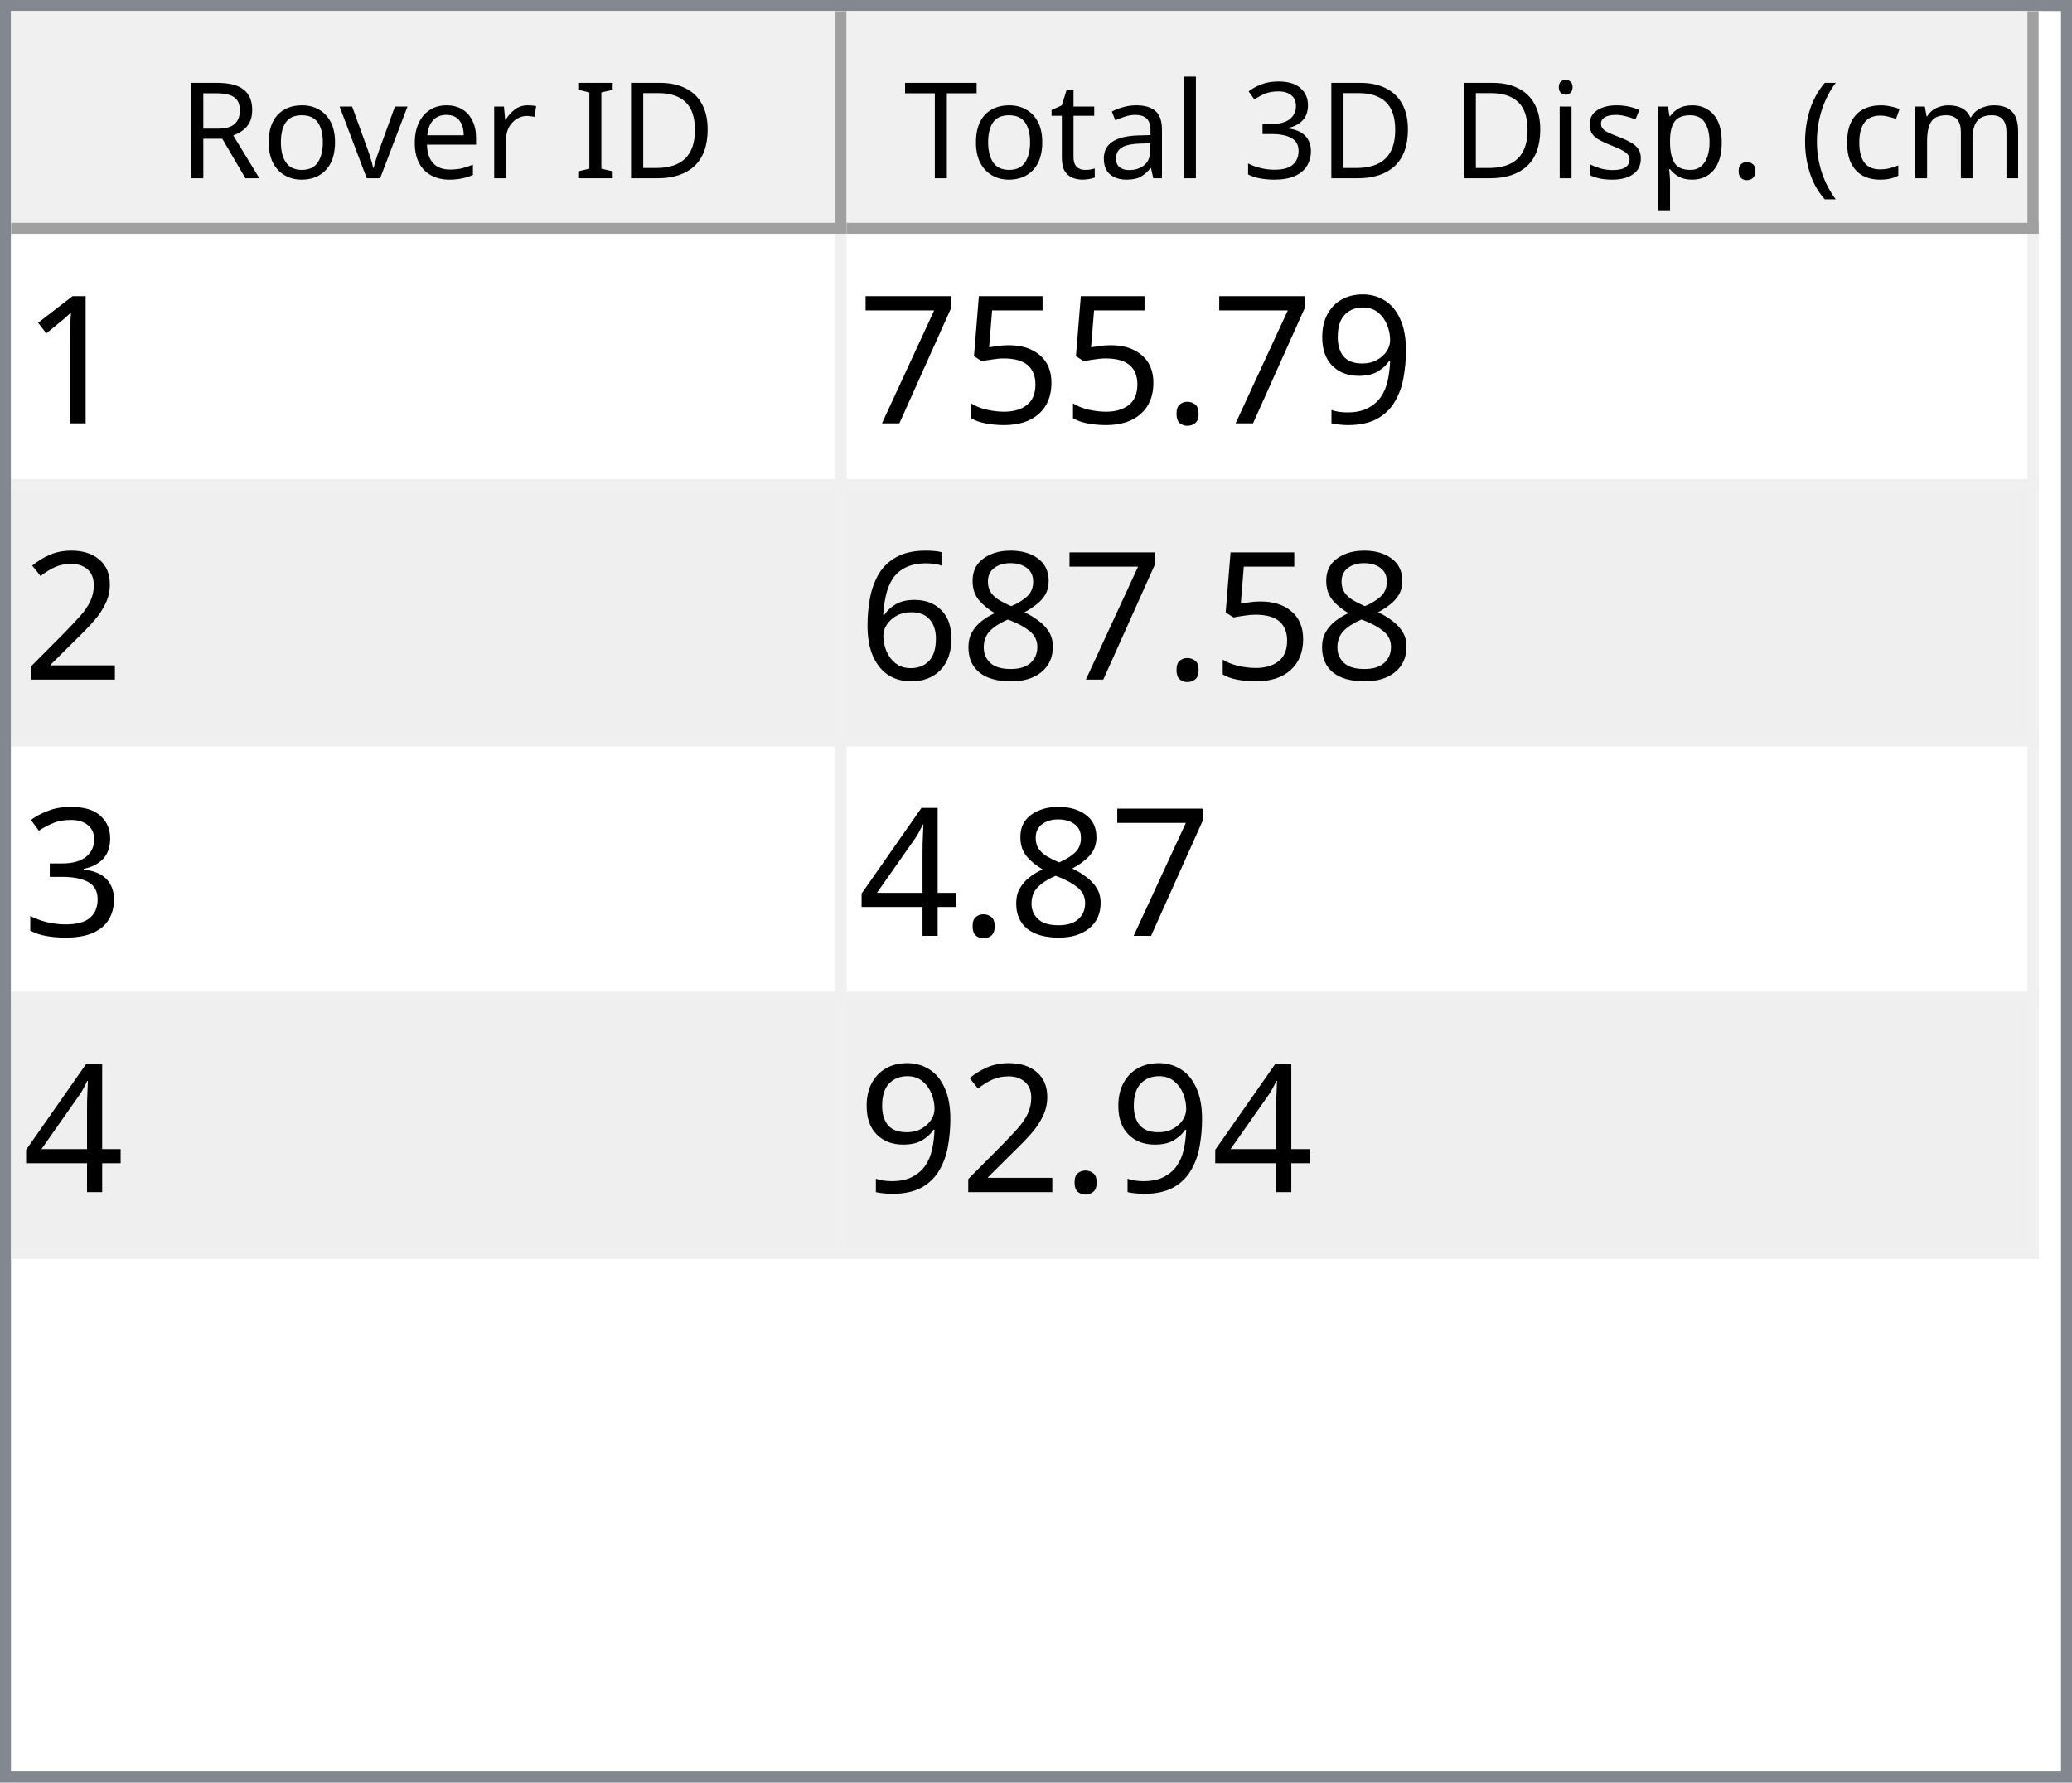
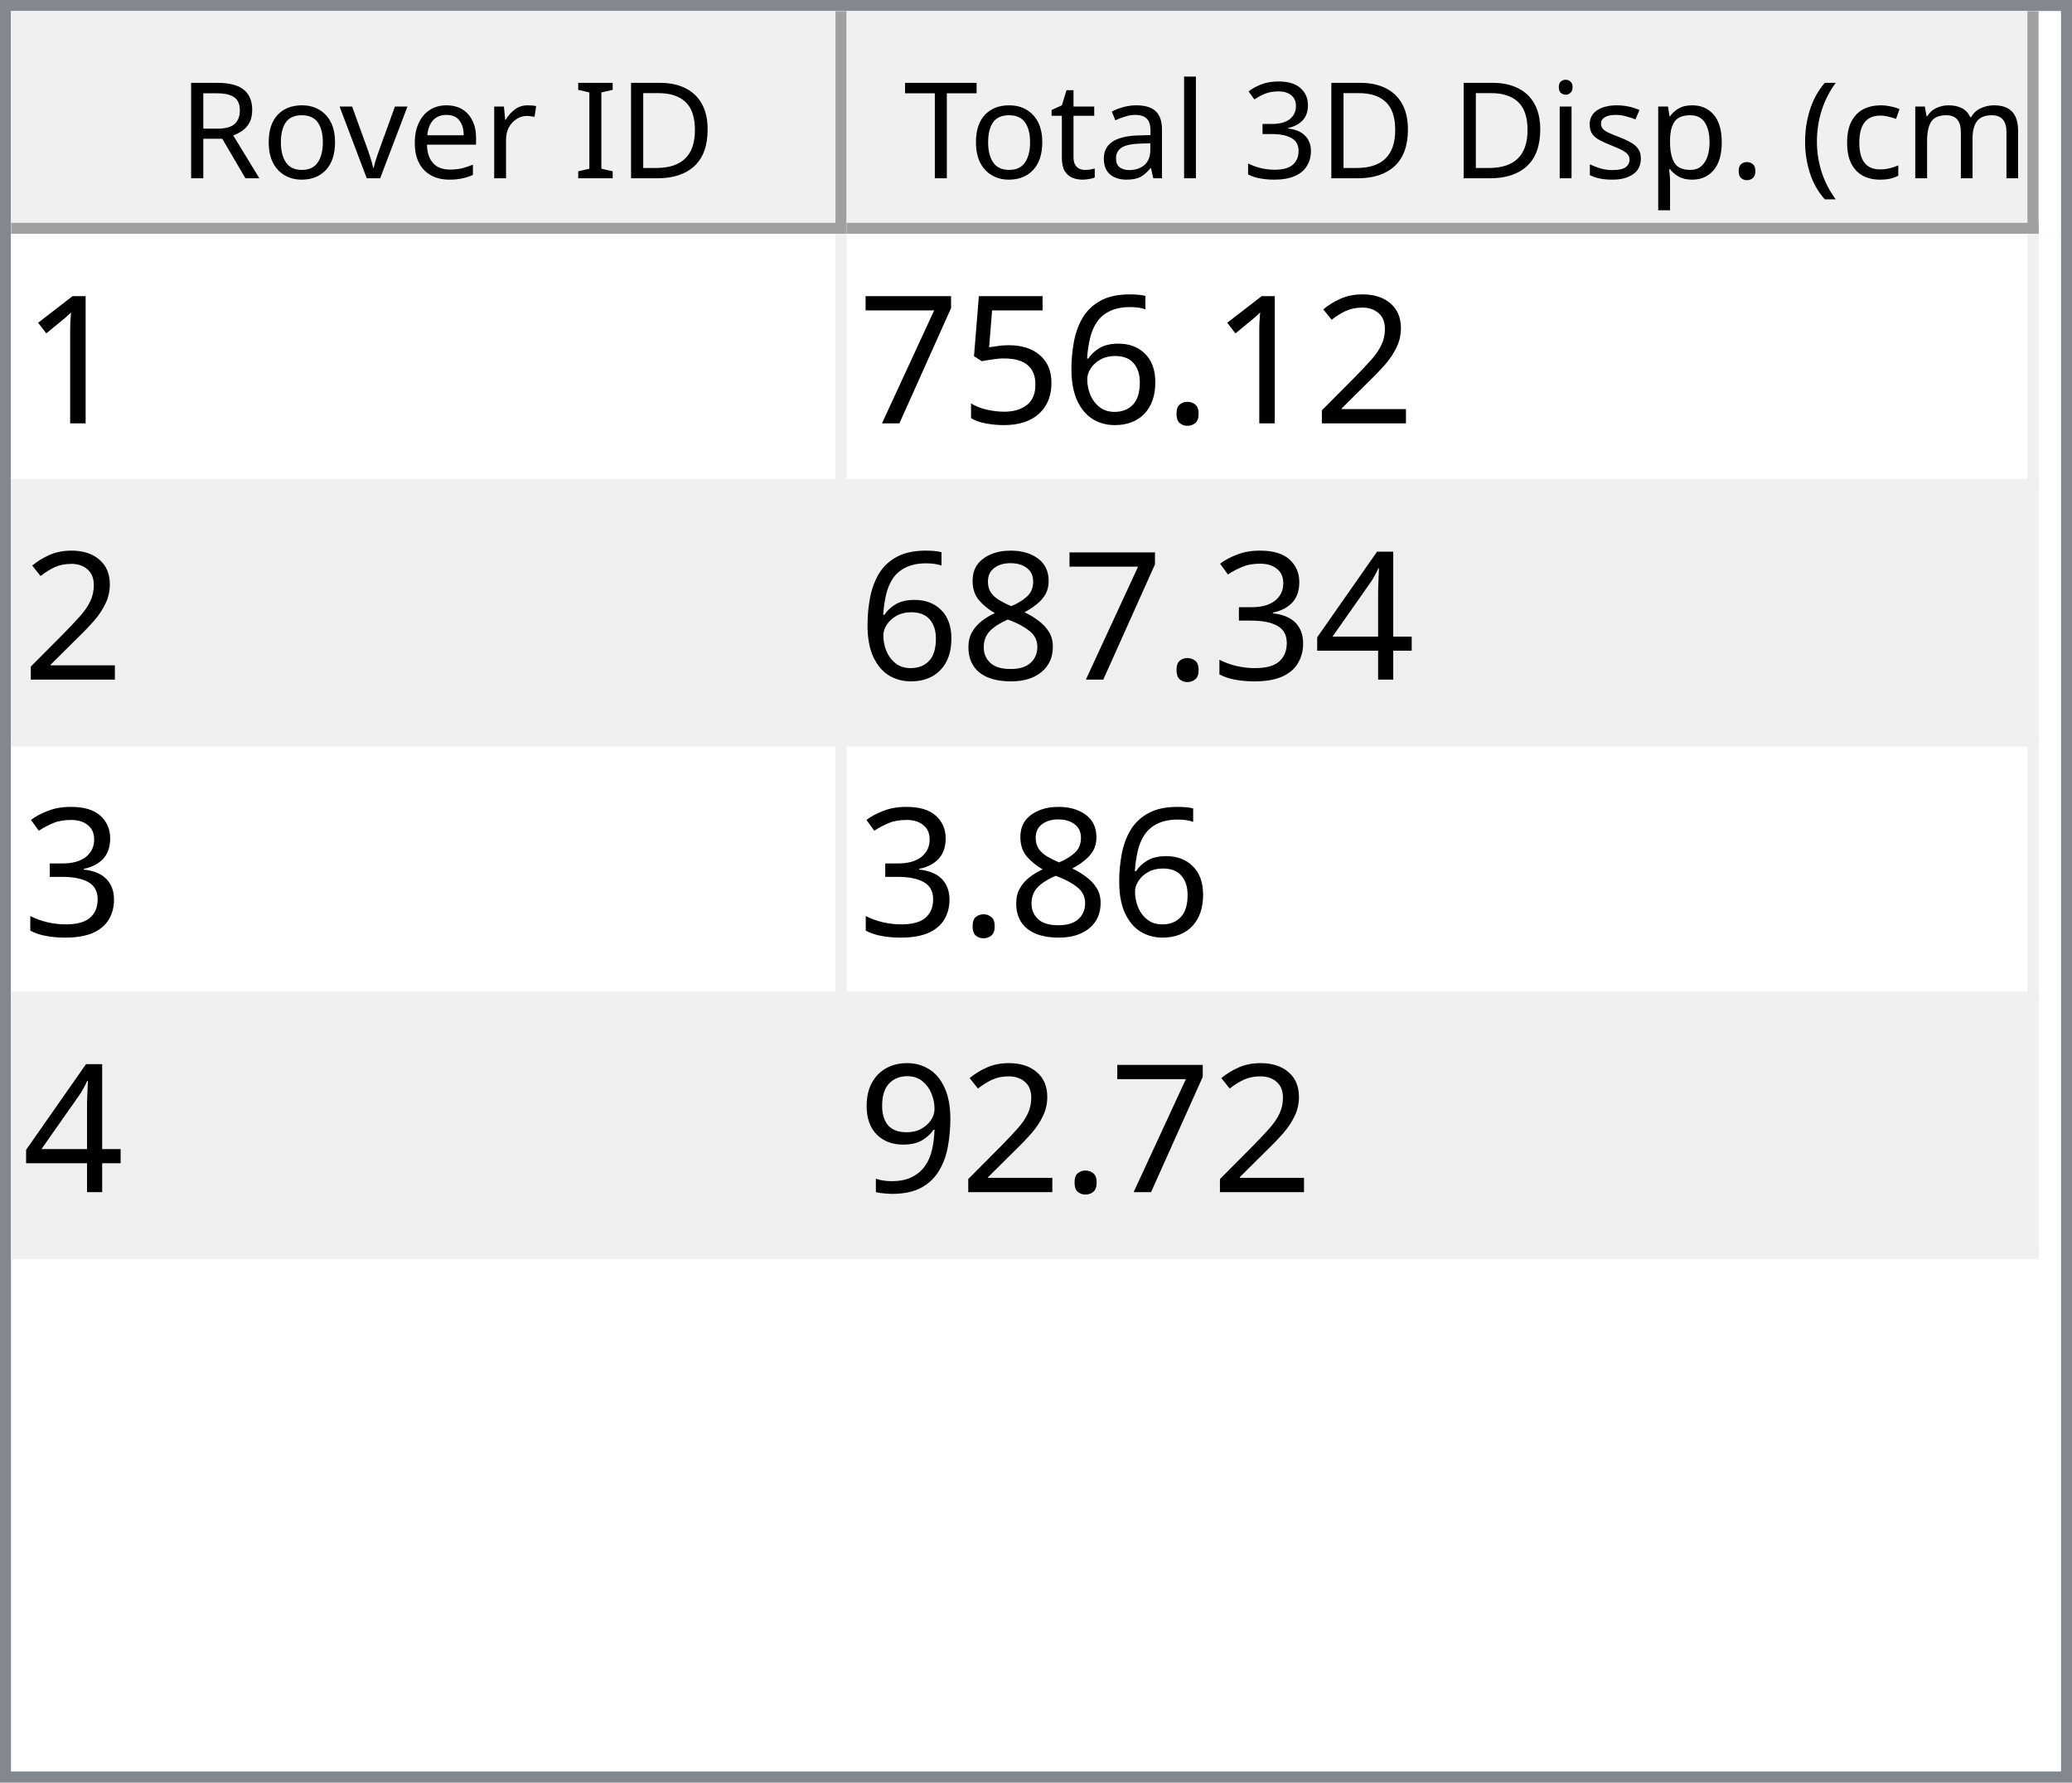
<svg xmlns="http://www.w3.org/2000/svg" style="fill-opacity:1; color-rendering:auto; color-interpolation:auto; text-rendering:auto; stroke:black; stroke-linecap:square; stroke-miterlimit:10; shape-rendering:auto; stroke-opacity:1; fill:black; stroke-dasharray:none; font-weight:normal; stroke-width:1; font-family:'Dialog'; font-style:normal; stroke-linejoin:miter; font-size:12px; stroke-dashoffset:0; image-rendering:auto;" width="186" height="160">
  <defs id="genericDefs" />
  <g>
    <defs id="defs1">
      <clipPath clipPathUnits="userSpaceOnUse" id="clipPath1">
        <path d="M0 0 L186 0 L186 160 L0 160 L0 0 Z" />
      </clipPath>
      <clipPath clipPathUnits="userSpaceOnUse" id="clipPath2">
        <path d="M0 0 L0 160 L186 160 L186 0 Z" />
      </clipPath>
      <clipPath clipPathUnits="userSpaceOnUse" id="clipPath3">
        <path d="M0 0 L0 20 L184 20 L184 0 Z" />
      </clipPath>
      <clipPath clipPathUnits="userSpaceOnUse" id="clipPath4">
        <path d="M0 0 L0 20 L75 20 L75 0 Z" />
      </clipPath>
      <clipPath clipPathUnits="userSpaceOnUse" id="clipPath5">
        <path d="M1 1 L1 19 L74 19 L74 1 Z" />
      </clipPath>
      <clipPath clipPathUnits="userSpaceOnUse" id="clipPath6">
        <path d="M0 0 L0 18 L73 18 L73 0 Z" />
      </clipPath>
      <clipPath clipPathUnits="userSpaceOnUse" id="clipPath7">
        <path d="M-0.5 -0.5 L-0.5 19.5 L74.5 19.5 L74.5 -0.5 Z" />
      </clipPath>
      <clipPath clipPathUnits="userSpaceOnUse" id="clipPath8">
        <path d="M0 0 L0 20 L107 20 L107 0 Z" />
      </clipPath>
      <clipPath clipPathUnits="userSpaceOnUse" id="clipPath9">
        <path d="M1 1 L1 19 L106 19 L106 1 Z" />
      </clipPath>
      <clipPath clipPathUnits="userSpaceOnUse" id="clipPath10">
        <path d="M0 0 L0 18 L105 18 L105 0 Z" />
      </clipPath>
      <clipPath clipPathUnits="userSpaceOnUse" id="clipPath11">
        <path d="M-0.5 -0.5 L-0.5 19.5 L106.5 19.5 L106.5 -0.5 Z" />
      </clipPath>
      <clipPath clipPathUnits="userSpaceOnUse" id="clipPath12">
        <path d="M0 0 L0 138 L184 138 L184 0 Z" />
      </clipPath>
      <clipPath clipPathUnits="userSpaceOnUse" id="clipPath13">
        <path d="M0 0 L0 92 L182 92 L182 0 Z" />
      </clipPath>
      <clipPath clipPathUnits="userSpaceOnUse" id="clipPath14">
        <path d="M-0.5 -0.5 L-0.5 91.5 L181.5 91.5 L181.5 -0.5 Z" />
      </clipPath>
      <clipPath clipPathUnits="userSpaceOnUse" id="clipPath15">
        <path d="M0 0 L0 22 L74 22 L74 0 Z" />
      </clipPath>
      <clipPath clipPathUnits="userSpaceOnUse" id="clipPath16">
        <path d="M0 0 L0 22 L106 22 L106 0 Z" />
      </clipPath>
      <font horiz-adv-x="64.551" id="font1">
        <font-face ascent="107.91" descent="25.098" units-per-em="100" style="font-style:normal; font-family:Segoe UI; font-weight:normal;" />
        <missing-glyph horiz-adv-x="64.551" d="M8.109 0 L8.109 68.266 L56.453 68.266 L56.453 0 L8.109 0 ZM15.328 7.234 L49.219 7.234 L49.219 61.031 L15.328 61.031 L15.328 7.234 Z" />
        <glyph unicode="D" horiz-adv-x="70.117" d="M9.188 0 L9.188 70.016 L28.516 70.016 Q65.531 70.016 65.531 35.891 Q65.531 19.672 55.25 9.836 Q44.969 0 27.734 0 L9.188 0 ZM17.391 62.594 L17.391 7.422 L27.828 7.422 Q41.609 7.422 49.273 14.797 Q56.938 22.172 56.938 35.688 Q56.938 62.594 28.328 62.594 L17.391 62.594 Z" />
        <glyph unicode="I" horiz-adv-x="26.611" d="M17.391 0 L9.188 0 L9.188 70.016 L17.391 70.016 L17.391 0 Z" />
        <glyph unicode=" " horiz-adv-x="27.393" d="" />
        <glyph unicode="r" horiz-adv-x="34.766" d="M34.188 41.891 Q32.078 43.5 28.125 43.5 Q23 43.5 19.555 38.672 Q16.109 33.844 16.109 25.484 L16.109 0 L8.109 0 L8.109 50 L16.109 50 L16.109 39.703 L16.312 39.703 Q18.016 44.969 21.531 47.922 Q25.047 50.875 29.391 50.875 Q32.516 50.875 34.188 50.203 L34.188 41.891 Z" />
        <glyph unicode="e" horiz-adv-x="52.295" d="M48.297 23 L12.984 23 Q13.188 14.656 17.484 10.109 Q21.781 5.562 29.297 5.562 Q37.75 5.562 44.828 11.141 L44.828 3.609 Q38.234 -1.172 27.391 -1.172 Q16.797 -1.172 10.742 5.641 Q4.688 12.453 4.688 24.812 Q4.688 36.469 11.305 43.82 Q17.922 51.172 27.734 51.172 Q37.547 51.172 42.922 44.828 Q48.297 38.484 48.297 27.203 L48.297 23 ZM40.094 29.781 Q40.047 36.719 36.75 40.578 Q33.453 44.438 27.594 44.438 Q21.922 44.438 17.969 40.383 Q14.016 36.328 13.094 29.781 L40.094 29.781 Z" />
        <glyph unicode="v" horiz-adv-x="47.9" d="M47.406 50 L27.484 0 L19.625 0 L0.688 50 L9.469 50 L22.172 13.672 Q23.578 9.672 23.922 6.688 L24.125 6.688 Q24.609 10.453 25.688 13.484 L38.969 50 L47.406 50 Z" />
        <glyph unicode="o" horiz-adv-x="58.594" d="M29 -1.172 Q17.922 -1.172 11.305 5.836 Q4.688 12.844 4.688 24.422 Q4.688 37.016 11.57 44.094 Q18.453 51.172 30.172 51.172 Q41.359 51.172 47.633 44.289 Q53.906 37.406 53.906 25.203 Q53.906 13.234 47.141 6.031 Q40.375 -1.172 29 -1.172 ZM29.594 44.438 Q21.875 44.438 17.383 39.188 Q12.891 33.938 12.891 24.703 Q12.891 15.828 17.43 10.695 Q21.969 5.562 29.594 5.562 Q37.359 5.562 41.531 10.594 Q45.703 15.625 45.703 24.906 Q45.703 34.281 41.531 39.359 Q37.359 44.438 29.594 44.438 Z" />
        <glyph unicode="R" horiz-adv-x="59.814" d="M59.375 0 L49.609 0 L37.891 19.625 Q36.281 22.359 34.766 24.289 Q33.25 26.219 31.664 27.438 Q30.078 28.656 28.25 29.219 Q26.422 29.781 24.125 29.781 L17.391 29.781 L17.391 0 L9.188 0 L9.188 70.016 L30.078 70.016 Q34.672 70.016 38.555 68.867 Q42.438 67.719 45.289 65.375 Q48.141 63.031 49.758 59.547 Q51.375 56.062 51.375 51.375 Q51.375 47.703 50.273 44.656 Q49.172 41.609 47.148 39.211 Q45.125 36.812 42.266 35.133 Q39.406 33.453 35.844 32.516 L35.844 32.328 Q37.594 31.547 38.891 30.547 Q40.188 29.547 41.359 28.18 Q42.531 26.812 43.68 25.078 Q44.828 23.344 46.234 21.047 L59.375 0 ZM17.391 62.594 L17.391 37.203 L28.516 37.203 Q31.594 37.203 34.203 38.133 Q36.812 39.062 38.719 40.797 Q40.625 42.531 41.703 45.047 Q42.781 47.562 42.781 50.688 Q42.781 56.297 39.141 59.445 Q35.5 62.594 28.609 62.594 L17.391 62.594 Z" />
        <glyph unicode=")" horiz-adv-x="30.176" d="M8.297 -15.922 L1.172 -15.922 Q16.406 2.344 16.406 26.812 Q16.406 51.469 1.078 70.016 L8.297 70.016 Q23.531 52.156 23.531 26.703 Q23.531 1.375 8.297 -15.922 Z" />
        <glyph unicode="m" horiz-adv-x="86.133" d="M79.109 0 L71.094 0 L71.094 28.719 Q71.094 37.016 68.531 40.727 Q65.969 44.438 59.906 44.438 Q54.781 44.438 51.195 39.75 Q47.609 35.062 47.609 28.516 L47.609 0 L39.594 0 L39.594 29.688 Q39.594 44.438 28.219 44.438 Q22.953 44.438 19.531 40.016 Q16.109 35.594 16.109 28.516 L16.109 0 L8.109 0 L8.109 50 L16.109 50 L16.109 42.094 L16.312 42.094 Q21.625 51.172 31.844 51.172 Q36.969 51.172 40.773 48.312 Q44.578 45.453 46 40.828 Q51.562 51.172 62.594 51.172 Q79.109 51.172 79.109 30.812 L79.109 0 Z" />
        <glyph unicode="c" horiz-adv-x="46.191" d="M42.188 2.297 Q36.422 -1.172 28.516 -1.172 Q17.828 -1.172 11.258 5.789 Q4.688 12.75 4.688 23.828 Q4.688 36.188 11.766 43.68 Q18.844 51.172 30.672 51.172 Q37.25 51.172 42.281 48.734 L42.281 40.531 Q36.719 44.438 30.375 44.438 Q22.703 44.438 17.797 38.945 Q12.891 33.453 12.891 24.516 Q12.891 15.719 17.508 10.641 Q22.125 5.562 29.891 5.562 Q36.422 5.562 42.188 9.906 L42.188 2.297 Z" />
        <glyph unicode="(" horiz-adv-x="30.176" d="M29.109 -15.922 L21.969 -15.922 Q6.844 1.375 6.844 26.703 Q6.844 52.156 21.969 70.016 L29.203 70.016 Q13.875 51.469 13.875 26.812 Q13.875 2.344 29.109 -15.922 Z" />
        <glyph unicode="." horiz-adv-x="21.68" d="M10.891 -1.078 Q8.641 -1.078 7.055 0.539 Q5.469 2.156 5.469 4.391 Q5.469 6.641 7.055 8.273 Q8.641 9.906 10.891 9.906 Q13.188 9.906 14.797 8.273 Q16.406 6.641 16.406 4.391 Q16.406 2.156 14.797 0.539 Q13.188 -1.078 10.891 -1.078 Z" />
        <glyph unicode="p" horiz-adv-x="58.789" d="M16.312 7.234 L16.109 7.234 L16.109 -23 L8.109 -23 L8.109 50 L16.109 50 L16.109 41.219 L16.312 41.219 Q22.219 51.172 33.594 51.172 Q43.266 51.172 48.688 44.461 Q54.109 37.75 54.109 26.469 Q54.109 13.922 48 6.375 Q41.891 -1.172 31.297 -1.172 Q21.578 -1.172 16.312 7.234 ZM16.109 27.391 L16.109 20.406 Q16.109 14.203 20.141 9.883 Q24.172 5.562 30.375 5.562 Q37.641 5.562 41.773 11.133 Q45.906 16.703 45.906 26.609 Q45.906 34.969 42.047 39.703 Q38.188 44.438 31.594 44.438 Q24.609 44.438 20.359 39.578 Q16.109 34.719 16.109 27.391 Z" />
        <glyph unicode="s" horiz-adv-x="42.432" d="M5.078 1.812 L5.078 10.406 Q11.625 5.562 19.484 5.562 Q30.031 5.562 30.031 12.594 Q30.031 14.594 29.125 15.992 Q28.219 17.391 26.68 18.461 Q25.141 19.531 23.07 20.383 Q21 21.234 18.609 22.172 Q15.281 23.484 12.766 24.828 Q10.25 26.172 8.57 27.859 Q6.891 29.547 6.031 31.695 Q5.172 33.844 5.172 36.719 Q5.172 40.234 6.789 42.945 Q8.406 45.656 11.086 47.484 Q13.766 49.312 17.211 50.242 Q20.656 51.172 24.312 51.172 Q30.812 51.172 35.938 48.922 L35.938 40.828 Q30.422 44.438 23.25 44.438 Q21 44.438 19.195 43.922 Q17.391 43.406 16.094 42.477 Q14.797 41.547 14.086 40.258 Q13.375 38.969 13.375 37.406 Q13.375 35.453 14.086 34.133 Q14.797 32.812 16.164 31.789 Q17.531 30.766 19.484 29.938 Q21.438 29.109 23.922 28.125 Q27.25 26.859 29.883 25.516 Q32.516 24.172 34.375 22.484 Q36.234 20.797 37.234 18.602 Q38.234 16.406 38.234 13.375 Q38.234 9.672 36.602 6.938 Q34.969 4.203 32.234 2.398 Q29.5 0.594 25.93 -0.289 Q22.359 -1.172 18.453 -1.172 Q10.75 -1.172 5.078 1.812 Z" />
        <glyph unicode="i" horiz-adv-x="24.219" d="M12.203 62.703 Q10.062 62.703 8.547 64.164 Q7.031 65.625 7.031 67.875 Q7.031 70.125 8.547 71.609 Q10.062 73.094 12.203 73.094 Q14.406 73.094 15.945 71.609 Q17.484 70.125 17.484 67.875 Q17.484 65.719 15.945 64.211 Q14.406 62.703 12.203 62.703 ZM16.109 0 L8.109 0 L8.109 50 L16.109 50 L16.109 0 Z" />
        <glyph unicode="3" horiz-adv-x="53.906" d="M46.531 19.828 Q46.531 15.094 44.75 11.211 Q42.969 7.328 39.719 4.57 Q36.469 1.812 31.93 0.297 Q27.391 -1.219 21.922 -1.219 Q11.922 -1.219 6 2.594 L6 11.188 Q13.094 5.609 22.219 5.609 Q25.875 5.609 28.828 6.539 Q31.781 7.469 33.906 9.227 Q36.031 10.984 37.18 13.477 Q38.328 15.969 38.328 19.094 Q38.328 32.812 18.797 32.812 L12.984 32.812 L12.984 39.594 L18.5 39.594 Q35.797 39.594 35.797 52.484 Q35.797 64.406 22.609 64.406 Q15.188 64.406 8.688 59.422 L8.688 67.188 Q15.375 71.188 24.609 71.188 Q29 71.188 32.57 69.969 Q36.141 68.75 38.68 66.555 Q41.219 64.359 42.609 61.281 Q44 58.203 44 54.5 Q44 40.672 30.031 36.719 L30.031 36.531 Q33.594 36.141 36.625 34.797 Q39.656 33.453 41.852 31.305 Q44.047 29.156 45.289 26.25 Q46.531 23.344 46.531 19.828 Z" />
        <glyph unicode="l" horiz-adv-x="24.219" d="M16.109 0 L8.109 0 L8.109 74.031 L16.109 74.031 L16.109 0 Z" />
        <glyph unicode="a" horiz-adv-x="50.879" d="M43.891 0 L35.891 0 L35.891 7.812 L35.688 7.812 Q30.469 -1.172 20.312 -1.172 Q12.844 -1.172 8.617 2.781 Q4.391 6.734 4.391 13.281 Q4.391 27.297 20.906 29.594 L35.891 31.688 Q35.891 44.438 25.594 44.438 Q16.547 44.438 9.281 38.281 L9.281 46.484 Q16.656 51.172 26.266 51.172 Q43.891 51.172 43.891 32.516 L43.891 0 ZM35.891 25.297 L23.828 23.641 Q18.266 22.859 15.43 20.875 Q12.594 18.891 12.594 13.875 Q12.594 10.203 15.211 7.883 Q17.828 5.562 22.172 5.562 Q28.125 5.562 32.008 9.742 Q35.891 13.922 35.891 20.312 L35.891 25.297 Z" />
        <glyph unicode="t" horiz-adv-x="33.887" d="M31.297 0.484 Q28.469 -1.078 23.828 -1.078 Q10.688 -1.078 10.688 13.578 L10.688 43.172 L2.094 43.172 L2.094 50 L10.688 50 L10.688 62.203 L18.703 64.797 L18.703 50 L31.297 50 L31.297 43.172 L18.703 43.172 L18.703 14.984 Q18.703 9.969 20.414 7.82 Q22.125 5.672 26.078 5.672 Q29.109 5.672 31.297 7.328 L31.297 0.484 Z" />
        <glyph unicode="T" horiz-adv-x="52.393" d="M50.594 62.594 L30.375 62.594 L30.375 0 L22.172 0 L22.172 62.594 L2 62.594 L2 70.016 L50.594 70.016 L50.594 62.594 Z" />
      </font>
      <font horiz-adv-x="75.0" id="font2">
        <font-face ascent="100.537" descent="21.973" units-per-em="100" style="font-style:normal; font-family:sans-serif; font-weight:normal;" />
        <missing-glyph horiz-adv-x="75.0" d="M12.5 0 L12.5 62.5 L62.5 62.5 L62.5 0 L12.5 0 ZM14.062 1.562 L60.938 1.562 L60.938 60.938 L14.062 60.938 L14.062 1.562 Z" />
        <glyph unicode="1" horiz-adv-x="55.615" d="M37.25 0 L28.469 0 L28.469 56 Q25.297 52.984 20.141 49.953 Q14.984 46.922 10.891 45.406 L10.891 53.906 Q18.266 57.375 23.781 62.305 Q29.297 67.234 31.594 71.875 L37.25 71.875 L37.25 0 Z" />
-         <glyph unicode="9" horiz-adv-x="55.615" d="M5.469 16.547 L13.922 17.328 Q14.984 11.375 18.016 8.688 Q21.047 6 25.781 6 Q29.828 6 32.883 7.859 Q35.938 9.719 37.891 12.82 Q39.844 15.922 41.164 21.195 Q42.484 26.469 42.484 31.938 Q42.484 32.516 42.438 33.688 Q39.797 29.5 35.234 26.883 Q30.672 24.266 25.344 24.266 Q16.453 24.266 10.305 30.711 Q4.156 37.156 4.156 47.703 Q4.156 58.594 10.578 65.234 Q17 71.875 26.656 71.875 Q33.641 71.875 39.43 68.117 Q45.219 64.359 48.219 57.398 Q51.219 50.438 51.219 37.25 Q51.219 23.531 48.242 15.406 Q45.266 7.281 39.383 3.031 Q33.5 -1.219 25.594 -1.219 Q17.188 -1.219 11.867 3.445 Q6.547 8.109 5.469 16.547 ZM41.453 48.141 Q41.453 55.719 37.43 60.156 Q33.406 64.594 27.734 64.594 Q21.875 64.594 17.531 59.812 Q13.188 55.031 13.188 47.406 Q13.188 40.578 17.312 36.305 Q21.438 32.031 27.484 32.031 Q33.594 32.031 37.523 36.305 Q41.453 40.578 41.453 48.141 Z" />
+         <glyph unicode="2" horiz-adv-x="55.615" d="M50.344 8.453 L50.344 0 L3.031 0 Q2.938 3.172 4.047 6.109 Q5.859 10.938 9.836 15.625 Q13.812 20.312 21.344 26.469 Q33.016 36.031 37.117 41.625 Q41.219 47.219 41.219 52.203 Q41.219 57.422 37.477 61.008 Q33.734 64.594 27.734 64.594 Q21.391 64.594 17.578 60.789 Q13.766 56.984 13.719 50.25 L4.688 51.172 Q5.609 61.281 11.664 66.578 Q17.719 71.875 27.938 71.875 Q38.234 71.875 44.242 66.164 Q50.25 60.453 50.25 52 Q50.25 47.703 48.492 43.555 Q46.734 39.406 42.656 34.812 Q38.578 30.219 29.109 22.219 Q21.188 15.578 18.945 13.211 Q16.703 10.844 15.234 8.453 L50.344 8.453 Z" />
        <glyph unicode="." horiz-adv-x="27.783" d="M9.078 0 L9.078 10.016 L19.094 10.016 L19.094 0 L9.078 0 Z" />
+         <glyph unicode="6" horiz-adv-x="55.615" d="M49.75 54.047 L41.016 53.375 Q39.844 58.547 37.703 60.891 Q34.125 64.656 28.906 64.656 Q24.703 64.656 21.531 62.312 Q17.391 59.281 14.992 53.469 Q12.594 47.656 12.5 36.922 Q15.672 41.75 20.266 44.094 Q24.859 46.438 29.891 46.438 Q38.672 46.438 44.852 39.969 Q51.031 33.5 51.031 23.25 Q51.031 16.5 48.125 10.719 Q45.219 4.938 40.141 1.859 Q35.062 -1.219 28.609 -1.219 Q17.625 -1.219 10.695 6.859 Q3.766 14.938 3.766 33.5 Q3.766 54.25 11.422 63.672 Q18.109 71.875 29.438 71.875 Q37.891 71.875 43.289 67.141 Q48.688 62.406 49.75 54.047 ZM13.875 23.188 Q13.875 18.656 15.797 14.508 Q17.719 10.359 21.188 8.18 Q24.656 6 28.469 6 Q34.031 6 38.039 10.492 Q42.047 14.984 42.047 22.703 Q42.047 30.125 38.086 34.398 Q34.125 38.672 28.125 38.672 Q22.172 38.672 18.023 34.398 Q13.875 30.125 13.875 23.188 Z" />
        <glyph unicode="5" horiz-adv-x="55.615" d="M4.156 18.75 L13.375 19.531 Q14.406 12.797 18.141 9.398 Q21.875 6 27.156 6 Q33.5 6 37.891 10.789 Q42.281 15.578 42.281 23.484 Q42.281 31 38.062 35.352 Q33.844 39.703 27 39.703 Q22.75 39.703 19.336 37.773 Q15.922 35.844 13.969 32.766 L5.719 33.844 L12.641 70.609 L48.25 70.609 L48.25 62.203 L19.672 62.203 L15.828 42.969 Q22.266 47.469 29.344 47.469 Q38.719 47.469 45.164 40.969 Q51.609 34.469 51.609 24.266 Q51.609 14.547 45.953 7.469 Q39.062 -1.219 27.156 -1.219 Q17.391 -1.219 11.211 4.25 Q5.031 9.719 4.156 18.75 Z" />
        <glyph unicode="7" horiz-adv-x="55.615" d="M4.734 62.203 L4.734 70.656 L51.078 70.656 L51.078 63.812 Q44.234 56.547 37.523 44.484 Q30.812 32.422 27.156 19.672 Q24.516 10.688 23.781 0 L14.75 0 Q14.891 8.453 18.062 20.414 Q21.234 32.375 27.172 43.484 Q33.109 54.594 39.797 62.203 L4.734 62.203 Z" />
-         <glyph unicode="2" horiz-adv-x="55.615" d="M50.344 8.453 L50.344 0 L3.031 0 Q2.938 3.172 4.047 6.109 Q5.859 10.938 9.836 15.625 Q13.812 20.312 21.344 26.469 Q33.016 36.031 37.117 41.625 Q41.219 47.219 41.219 52.203 Q41.219 57.422 37.477 61.008 Q33.734 64.594 27.734 64.594 Q21.391 64.594 17.578 60.789 Q13.766 56.984 13.719 50.25 L4.688 51.172 Q5.609 61.281 11.664 66.578 Q17.719 71.875 27.938 71.875 Q38.234 71.875 44.242 66.164 Q50.25 60.453 50.25 52 Q50.25 47.703 48.492 43.555 Q46.734 39.406 42.656 34.812 Q38.578 30.219 29.109 22.219 Q21.188 15.578 18.945 13.211 Q16.703 10.844 15.234 8.453 L50.344 8.453 Z" />
+         <glyph unicode="4" horiz-adv-x="55.615" d="M32.328 0 L32.328 17.141 L1.266 17.141 L1.266 25.203 L33.938 71.578 L41.109 71.578 L41.109 25.203 L50.781 25.203 L50.781 17.141 L41.109 17.141 L41.109 0 L32.328 0 ZM32.328 25.203 L32.328 57.469 L9.906 25.203 L32.328 25.203 Z" />
+         <glyph unicode="3" horiz-adv-x="55.615" d="M4.203 18.891 L12.984 20.062 Q14.5 12.594 18.141 9.297 Q21.781 6 27 6 Q33.203 6 37.477 10.297 Q41.75 14.594 41.75 20.953 Q41.75 27 37.797 30.93 Q33.844 34.859 27.734 34.859 Q25.25 34.859 21.531 33.891 L22.516 41.609 Q23.391 41.5 23.922 41.5 Q29.547 41.5 34.039 44.43 Q38.531 47.359 38.531 53.469 Q38.531 58.297 35.258 61.477 Q31.984 64.656 26.812 64.656 Q21.688 64.656 18.266 61.43 Q14.844 58.203 13.875 51.766 L5.078 53.328 Q6.688 62.156 12.398 67.016 Q18.109 71.875 26.609 71.875 Q32.469 71.875 37.398 69.359 Q42.328 66.844 44.945 62.5 Q47.562 58.156 47.562 53.266 Q47.562 48.641 45.07 44.828 Q42.578 41.016 37.703 38.766 Q44.047 37.312 47.562 32.695 Q51.078 28.078 51.078 21.141 Q51.078 11.766 44.242 5.25 Q37.406 -1.266 26.953 -1.266 Q17.531 -1.266 11.305 4.352 Q5.078 9.969 4.203 18.891 Z" />
        <glyph unicode="8" horiz-adv-x="55.615" d="M17.672 38.812 Q12.203 40.828 9.57 44.539 Q6.938 48.25 6.938 53.422 Q6.938 61.234 12.555 66.555 Q18.172 71.875 27.484 71.875 Q36.859 71.875 42.578 66.43 Q48.297 60.984 48.297 53.172 Q48.297 48.188 45.68 44.508 Q43.062 40.828 37.75 38.812 Q44.344 36.672 47.781 31.883 Q51.219 27.094 51.219 20.453 Q51.219 11.281 44.727 5.031 Q38.234 -1.219 27.641 -1.219 Q17.047 -1.219 10.547 5.055 Q4.047 11.328 4.047 20.703 Q4.047 27.688 7.594 32.398 Q11.141 37.109 17.672 38.812 ZM15.922 53.719 Q15.922 48.641 19.195 45.414 Q22.469 42.188 27.688 42.188 Q32.766 42.188 36.016 45.383 Q39.266 48.578 39.266 53.219 Q39.266 58.062 35.914 61.359 Q32.562 64.656 27.594 64.656 Q22.562 64.656 19.242 61.43 Q15.922 58.203 15.922 53.719 ZM13.094 20.656 Q13.094 16.891 14.875 13.375 Q16.656 9.859 20.172 7.93 Q23.688 6 27.734 6 Q34.031 6 38.133 10.055 Q42.234 14.109 42.234 20.359 Q42.234 26.703 38.016 30.859 Q33.797 35.016 27.438 35.016 Q21.234 35.016 17.164 30.914 Q13.094 26.812 13.094 20.656 Z" />
-         <glyph unicode="6" horiz-adv-x="55.615" d="M49.75 54.047 L41.016 53.375 Q39.844 58.547 37.703 60.891 Q34.125 64.656 28.906 64.656 Q24.703 64.656 21.531 62.312 Q17.391 59.281 14.992 53.469 Q12.594 47.656 12.5 36.922 Q15.672 41.75 20.266 44.094 Q24.859 46.438 29.891 46.438 Q38.672 46.438 44.852 39.969 Q51.031 33.5 51.031 23.25 Q51.031 16.5 48.125 10.719 Q45.219 4.938 40.141 1.859 Q35.062 -1.219 28.609 -1.219 Q17.625 -1.219 10.695 6.859 Q3.766 14.938 3.766 33.5 Q3.766 54.25 11.422 63.672 Q18.109 71.875 29.438 71.875 Q37.891 71.875 43.289 67.141 Q48.688 62.406 49.75 54.047 ZM13.875 23.188 Q13.875 18.656 15.797 14.508 Q17.719 10.359 21.188 8.18 Q24.656 6 28.469 6 Q34.031 6 38.039 10.492 Q42.047 14.984 42.047 22.703 Q42.047 30.125 38.086 34.398 Q34.125 38.672 28.125 38.672 Q22.172 38.672 18.023 34.398 Q13.875 30.125 13.875 23.188 Z" />
-         <glyph unicode="3" horiz-adv-x="55.615" d="M4.203 18.891 L12.984 20.062 Q14.5 12.594 18.141 9.297 Q21.781 6 27 6 Q33.203 6 37.477 10.297 Q41.75 14.594 41.75 20.953 Q41.75 27 37.797 30.93 Q33.844 34.859 27.734 34.859 Q25.25 34.859 21.531 33.891 L22.516 41.609 Q23.391 41.5 23.922 41.5 Q29.547 41.5 34.039 44.43 Q38.531 47.359 38.531 53.469 Q38.531 58.297 35.258 61.477 Q31.984 64.656 26.812 64.656 Q21.688 64.656 18.266 61.43 Q14.844 58.203 13.875 51.766 L5.078 53.328 Q6.688 62.156 12.398 67.016 Q18.109 71.875 26.609 71.875 Q32.469 71.875 37.398 69.359 Q42.328 66.844 44.945 62.5 Q47.562 58.156 47.562 53.266 Q47.562 48.641 45.07 44.828 Q42.578 41.016 37.703 38.766 Q44.047 37.312 47.562 32.695 Q51.078 28.078 51.078 21.141 Q51.078 11.766 44.242 5.25 Q37.406 -1.266 26.953 -1.266 Q17.531 -1.266 11.305 4.352 Q5.078 9.969 4.203 18.891 Z" />
-         <glyph unicode="4" horiz-adv-x="55.615" d="M32.328 0 L32.328 17.141 L1.266 17.141 L1.266 25.203 L33.938 71.578 L41.109 71.578 L41.109 25.203 L50.781 25.203 L50.781 17.141 L41.109 17.141 L41.109 0 L32.328 0 ZM32.328 25.203 L32.328 57.469 L9.906 25.203 L32.328 25.203 Z" />
+         <glyph unicode="9" horiz-adv-x="55.615" d="M5.469 16.547 L13.922 17.328 Q14.984 11.375 18.016 8.688 Q21.047 6 25.781 6 Q29.828 6 32.883 7.859 Q35.938 9.719 37.891 12.82 Q39.844 15.922 41.164 21.195 Q42.484 26.469 42.484 31.938 Q42.484 32.516 42.438 33.688 Q39.797 29.5 35.234 26.883 Q30.672 24.266 25.344 24.266 Q16.453 24.266 10.305 30.711 Q4.156 37.156 4.156 47.703 Q4.156 58.594 10.578 65.234 Q17 71.875 26.656 71.875 Q33.641 71.875 39.43 68.117 Q45.219 64.359 48.219 57.398 Q51.219 50.438 51.219 37.25 Q51.219 23.531 48.242 15.406 Q45.266 7.281 39.383 3.031 Q33.5 -1.219 25.594 -1.219 Q17.188 -1.219 11.867 3.445 Q6.547 8.109 5.469 16.547 ZM41.453 48.141 Q41.453 55.719 37.43 60.156 Q33.406 64.594 27.734 64.594 Q21.875 64.594 17.531 59.812 Q13.188 55.031 13.188 47.406 Q13.188 40.578 17.312 36.305 Q21.438 32.031 27.484 32.031 Q33.594 32.031 37.523 36.305 Q41.453 40.578 41.453 48.141 Z" />
      </font>
    </defs>
    <g style="fill:white; stroke:white;">
      <rect x="0" y="0" width="186" style="clip-path:url(#clipPath1); stroke:none;" height="160" />
    </g>
    <g style="fill:white; text-rendering:optimizeSpeed; color-rendering:optimizeSpeed; image-rendering:optimizeSpeed; shape-rendering:crispEdges; stroke:white; color-interpolation:sRGB;">
      <rect x="0" width="186" height="160" y="0" style="stroke:none;" />
      <path style="stroke:none;" d="M0 160 L186 160 L186 0 L0 0 Z" />
    </g>
    <g style="fill:rgb(240,240,240); font-family:'Segoe UI'; stroke:rgb(240,240,240);">
      <rect x="0" y="0" width="186" style="clip-path:url(#clipPath2); stroke:none;" height="160" />
    </g>
    <g style="fill:rgb(130,135,144); font-family:'Segoe UI'; stroke:rgb(130,135,144);">
      <path d="M0 0 L186 0 L186 160 L0 160 L0 0 ZM1 1 L185 1 L185 159 L1 159 L1 1 Z" style="fill-rule:evenodd; clip-path:url(#clipPath2); stroke:none;" />
    </g>
    <g style="fill:white; font-family:'Segoe UI'; stroke:white;" transform="translate(1,1)">
      <rect x="0" y="0" width="184" style="clip-path:url(#clipPath3); stroke:none;" height="20" />
    </g>
    <g style="fill:rgb(240,240,240); font-family:'Segoe UI'; stroke:rgb(240,240,240);" transform="translate(1,1)">
      <rect x="0" y="0" width="75" style="clip-path:url(#clipPath4); stroke:none;" height="20" />
    </g>
    <g style="font-family:'Segoe UI';" transform="translate(2,2)">
      <text x="14" xml:space="preserve" y="14" style="clip-path:url(#clipPath6); stroke:none;">Rover ID</text>
    </g>
    <g style="fill:rgb(160,160,160); font-family:'Segoe UI'; stroke:rgb(160,160,160); stroke-linejoin:bevel;" transform="translate(1.5,1.5)">
      <line x1="74" x2="74" y1="0" style="fill:none; clip-path:url(#clipPath7);" y2="19" />
    </g>
    <g style="fill:rgb(160,160,160); font-family:'Segoe UI'; stroke:rgb(160,160,160); stroke-linejoin:bevel;" transform="matrix(1,0,0,1,1,1) translate(0.5,0.5)">
      <line x1="0" x2="74" y1="19" style="fill:none; clip-path:url(#clipPath7);" y2="19" />
    </g>
    <g style="fill:rgb(240,240,240); font-family:'Segoe UI'; stroke:rgb(240,240,240);" transform="translate(76,1)">
      <rect x="0" y="0" width="107" style="clip-path:url(#clipPath8); stroke:none;" height="20" />
    </g>
    <g style="font-family:'Segoe UI';" transform="translate(77,2)">
      <text x="1" xml:space="preserve" y="14" style="clip-path:url(#clipPath10); stroke:none;"> Total 3D Disp. (cm)</text>
    </g>
    <g style="fill:rgb(160,160,160); font-family:'Segoe UI'; stroke:rgb(160,160,160); stroke-linejoin:bevel;" transform="translate(76.5,1.5)">
      <line x1="106" x2="106" y1="0" style="fill:none; clip-path:url(#clipPath11);" y2="19" />
    </g>
    <g style="fill:rgb(160,160,160); font-family:'Segoe UI'; stroke:rgb(160,160,160); stroke-linejoin:bevel;" transform="matrix(1,0,0,1,76,1) translate(0.5,0.5)">
      <line x1="0" x2="106" y1="19" style="fill:none; clip-path:url(#clipPath11);" y2="19" />
    </g>
    <g style="fill:white; font-family:'Segoe UI'; stroke:white;" transform="translate(1,21)">
      <rect x="0" y="0" width="184" style="clip-path:url(#clipPath12); stroke:none;" height="138" />
    </g>
    <g style="fill:rgb(240,240,240); font-size:16px; font-family:sans-serif; stroke:rgb(240,240,240);" transform="translate(1,21)">
      <rect x="0" y="0" width="182" style="clip-path:url(#clipPath13); stroke:none;" height="92" />
      <line transform="translate(0.5,0.5)" x1="0" x2="181" y1="22" style="clip-path:url(#clipPath14); fill:none; stroke-linejoin:bevel;" y2="22" />
    </g>
    <g transform="matrix(1,0,0,1,1,21) translate(0.5,0.5)" style="fill:rgb(240,240,240); font-size:16px; font-family:sans-serif; stroke:rgb(240,240,240); stroke-linejoin:bevel;">
      <line x1="0" x2="181" y1="45" style="fill:none; clip-path:url(#clipPath14);" y2="45" />
    </g>
    <g transform="matrix(1,0,0,1,1,21) translate(0.5,0.5)" style="fill:rgb(240,240,240); font-size:16px; font-family:sans-serif; stroke:rgb(240,240,240); stroke-linejoin:bevel;">
      <line x1="0" x2="181" y1="68" style="fill:none; clip-path:url(#clipPath14);" y2="68" />
    </g>
    <g transform="matrix(1,0,0,1,1,21) translate(0.5,0.5)" style="fill:rgb(240,240,240); font-size:16px; font-family:sans-serif; stroke:rgb(240,240,240); stroke-linejoin:bevel;">
      <line x1="0" x2="181" y1="91" style="fill:none; clip-path:url(#clipPath14);" y2="91" />
    </g>
    <g transform="matrix(1,0,0,1,1,21) translate(0.5,0.5)" style="fill:rgb(240,240,240); font-size:16px; font-family:sans-serif; stroke:rgb(240,240,240); stroke-linejoin:bevel;">
      <line x1="74" x2="74" y1="0" style="fill:none; clip-path:url(#clipPath14);" y2="91" />
    </g>
    <g transform="matrix(1,0,0,1,1,21) translate(0.5,0.5)" style="fill:rgb(240,240,240); font-size:16px; font-family:sans-serif; stroke:rgb(240,240,240); stroke-linejoin:bevel;">
      <line x1="181" x2="181" y1="0" style="fill:none; clip-path:url(#clipPath14);" y2="91" />
    </g>
    <g style="fill:white; font-size:16px; font-family:sans-serif; stroke:white;" transform="matrix(1,0,0,1,1,21)">
      <rect x="0" y="0" width="74" style="clip-path:url(#clipPath15); stroke:none;" height="22" />
      <text x="1" y="17" style="fill:black; clip-path:url(#clipPath15); stroke:none;" xml:space="preserve">1</text>
    </g>
    <g style="fill:white; font-size:16px; font-family:sans-serif; stroke:white;" transform="matrix(1,0,0,1,1,21) translate(75,0)">
      <rect x="0" y="0" width="106" style="clip-path:url(#clipPath16); stroke:none;" height="22" />
-       <text x="1" y="17" style="fill:black; clip-path:url(#clipPath16); stroke:none;" xml:space="preserve">755.79</text>
+       <text x="1" y="17" style="fill:black; clip-path:url(#clipPath16); stroke:none;" xml:space="preserve">756.12</text>
    </g>
    <g style="fill:rgb(239,239,239); font-size:16px; font-family:sans-serif; stroke:rgb(239,239,239);" transform="matrix(1,0,0,1,1,21) translate(0,23)">
      <rect x="0" y="0" width="74" style="clip-path:url(#clipPath15); stroke:none;" height="22" />
      <text x="1" y="17" style="fill:black; clip-path:url(#clipPath15); stroke:none;" xml:space="preserve">2</text>
    </g>
    <g style="fill:rgb(239,239,239); font-size:16px; font-family:sans-serif; stroke:rgb(239,239,239);" transform="matrix(1,0,0,1,1,21) translate(75,23)">
      <rect x="0" y="0" width="106" style="clip-path:url(#clipPath16); stroke:none;" height="22" />
-       <text x="1" y="17" style="fill:black; clip-path:url(#clipPath16); stroke:none;" xml:space="preserve">687.58</text>
+       <text x="1" y="17" style="fill:black; clip-path:url(#clipPath16); stroke:none;" xml:space="preserve">687.34</text>
    </g>
    <g style="fill:white; font-size:16px; font-family:sans-serif; stroke:white;" transform="matrix(1,0,0,1,1,21) translate(0,46)">
      <rect x="0" y="0" width="74" style="clip-path:url(#clipPath15); stroke:none;" height="22" />
      <text x="1" y="17" style="fill:black; clip-path:url(#clipPath15); stroke:none;" xml:space="preserve">3</text>
    </g>
    <g style="fill:white; font-size:16px; font-family:sans-serif; stroke:white;" transform="matrix(1,0,0,1,1,21) translate(75,46)">
      <rect x="0" y="0" width="106" style="clip-path:url(#clipPath16); stroke:none;" height="22" />
-       <text x="1" y="17" style="fill:black; clip-path:url(#clipPath16); stroke:none;" xml:space="preserve">4.87</text>
+       <text x="1" y="17" style="fill:black; clip-path:url(#clipPath16); stroke:none;" xml:space="preserve">3.86</text>
    </g>
    <g style="fill:rgb(239,239,239); font-size:16px; font-family:sans-serif; stroke:rgb(239,239,239);" transform="matrix(1,0,0,1,1,21) translate(0,69)">
      <rect x="0" y="0" width="74" style="clip-path:url(#clipPath15); stroke:none;" height="22" />
      <text x="1" y="17" style="fill:black; clip-path:url(#clipPath15); stroke:none;" xml:space="preserve">4</text>
    </g>
    <g style="fill:rgb(239,239,239); font-size:16px; font-family:sans-serif; stroke:rgb(239,239,239);" transform="matrix(1,0,0,1,1,21) translate(75,69)">
      <rect x="0" y="0" width="106" style="clip-path:url(#clipPath16); stroke:none;" height="22" />
-       <text x="1" y="17" style="fill:black; clip-path:url(#clipPath16); stroke:none;" xml:space="preserve">92.94</text>
+       <text x="1" y="17" style="fill:black; clip-path:url(#clipPath16); stroke:none;" xml:space="preserve">92.72</text>
    </g>
  </g>
</svg>
